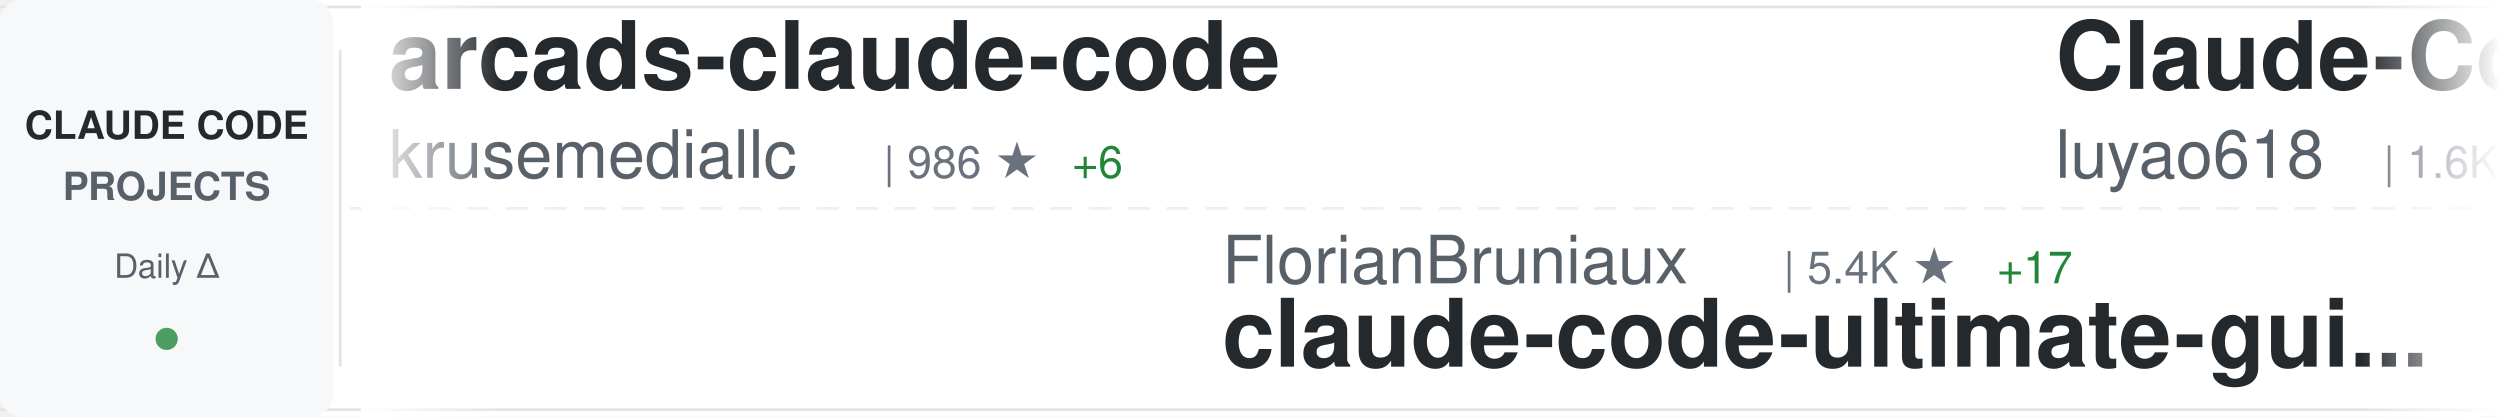
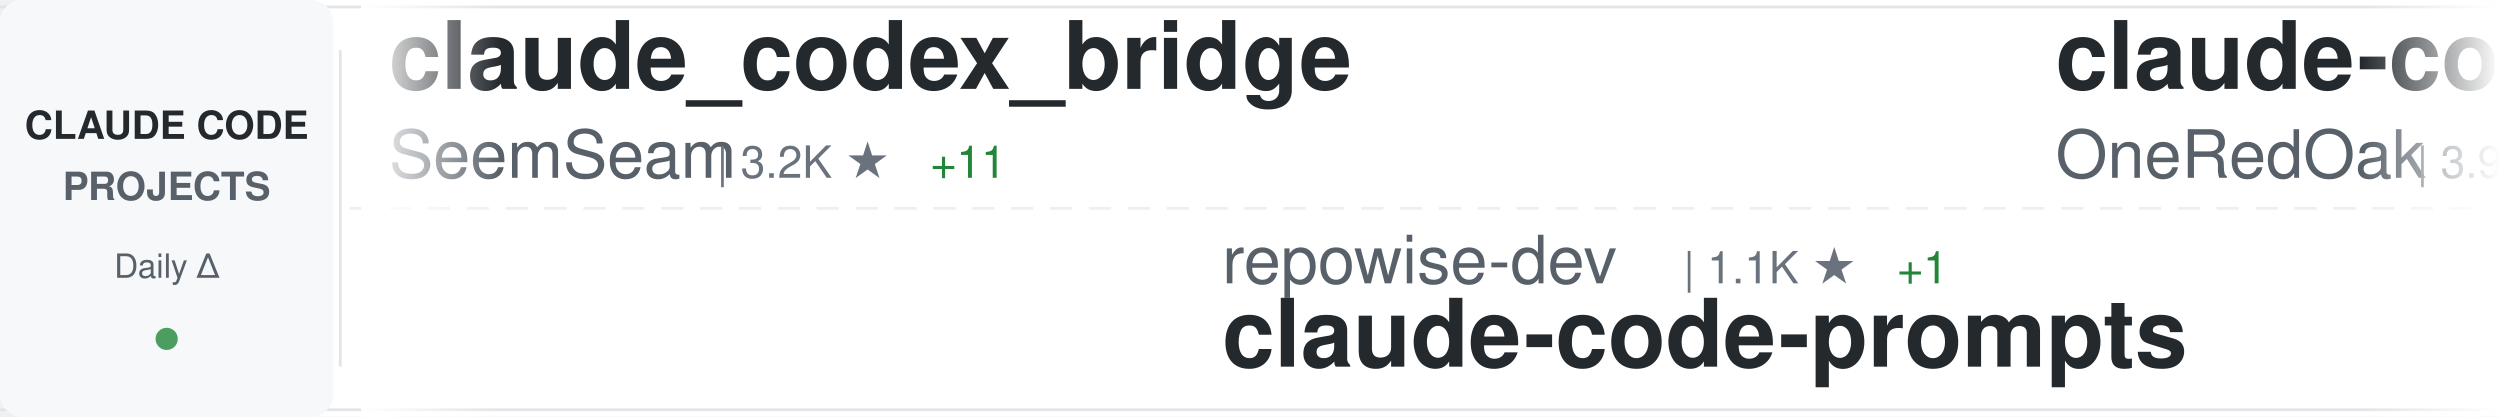
<svg xmlns="http://www.w3.org/2000/svg" width="900" height="150">
  <defs>
    <linearGradient id="awesomeLeftFade" x1="0%" y1="0%" x2="100%" y2="0%">
      <stop offset="0%" style="stop-color:#ffffff;stop-opacity:1" />
      <stop offset="100%" style="stop-color:#ffffff;stop-opacity:0" />
    </linearGradient>
    <linearGradient id="awesomeRightFade" x1="0%" y1="0%" x2="100%" y2="0%">
      <stop offset="0%" style="stop-color:#ffffff;stop-opacity:0" />
      <stop offset="100%" style="stop-color:#ffffff;stop-opacity:1" />
    </linearGradient>
  </defs>
  <rect width="900" height="150" fill="#ffffff" rx="8" />
  <rect x="0" y="2" width="900" height="1" fill="#e1e4e8" />
  <rect x="0" y="147" width="900" height="1" fill="#e1e4e8" />
  <line x1="0" y1="75" x2="900" y2="75" stroke="#e1e4e8" stroke-width="1" stroke-dasharray="8 6" opacity="0.6" />
  <rect x="0" y="0" width="120" height="150" fill="#f6f8fa" rx="8" />
  <text x="60" y="50" font-family="-apple-system, BlinkMacSystemFont, 'Segoe UI', Helvetica, Arial, sans-serif" font-size="14" font-weight="600" fill="#24292e" text-anchor="middle">CLAUDE CODE</text>
  <text x="60" y="72" font-family="-apple-system, BlinkMacSystemFont, 'Segoe UI', Helvetica, Arial, sans-serif" font-size="14" font-weight="600" fill="#586069" text-anchor="middle">PROJECTS</text>
  <text x="60" y="100" font-family="-apple-system, BlinkMacSystemFont, 'Segoe UI', Helvetica, Arial, sans-serif" font-size="12" font-weight="500" fill="#586069" text-anchor="middle">Daily Δ</text>
  <circle cx="60" cy="122" r="4" fill="#22863a" opacity="0.8" />
  <rect x="122" y="18" width="1" height="114" fill="#e1e4e8" />
  <clipPath id="awesomeTickerClip">
    <rect x="130" y="0" width="770" height="150" />
  </clipPath>
  <g clip-path="url(#awesomeTickerClip)">
    <g id="awesomeTickerItems">
      <animateTransform attributeName="transform" attributeType="XML" type="translate" from="0 0" to="-3000 0" dur="54s" repeatCount="indefinite" />
      <g transform="translate(0, 0)">
-         <text x="140" y="32" font-family="-apple-system, BlinkMacSystemFont, 'Segoe UI', Helvetica, Arial, sans-serif" font-size="34" font-weight="600" fill="#24292e">arcads-claude-code</text>
-         <text x="140" y="64" font-family="-apple-system, BlinkMacSystemFont, 'Segoe UI', Helvetica, Arial, sans-serif" font-size="24" font-weight="400" fill="#586069">krusemediallc</text>
-         <text x="318" y="64" font-family="-apple-system, BlinkMacSystemFont, 'Segoe UI', Helvetica, Arial, sans-serif" font-size="16" font-weight="500" fill="#6a737d">| 986 ★</text>
-         <text x="386" y="64" font-family="-apple-system, BlinkMacSystemFont, 'Segoe UI', Helvetica, Arial, sans-serif" font-size="16" font-weight="500" fill="#22863a"> +6</text>
+         <text x="140" y="32" font-family="-apple-system, BlinkMacSystemFont, 'Segoe UI', Helvetica, Arial, sans-serif" font-size="34" font-weight="600" fill="#24292e">claude_codex_bridge</text>
+         <text x="140" y="64" font-family="-apple-system, BlinkMacSystemFont, 'Segoe UI', Helvetica, Arial, sans-serif" font-size="24" font-weight="400" fill="#586069">SeemSeam</text>
+         <text x="258" y="64" font-family="-apple-system, BlinkMacSystemFont, 'Segoe UI', Helvetica, Arial, sans-serif" font-size="16" font-weight="500" fill="#6a737d">| 3.2K ★</text>
+         <text x="335" y="64" font-family="-apple-system, BlinkMacSystemFont, 'Segoe UI', Helvetica, Arial, sans-serif" font-size="16" font-weight="500" fill="#22863a"> +11</text>
      </g>
      <g transform="translate(300, 0)">
-         <text x="140" y="102" font-family="-apple-system, BlinkMacSystemFont, 'Segoe UI', Helvetica, Arial, sans-serif" font-size="24" font-weight="400" fill="#586069">FlorianBruniaux</text>
-         <text x="342" y="102" font-family="-apple-system, BlinkMacSystemFont, 'Segoe UI', Helvetica, Arial, sans-serif" font-size="16" font-weight="500" fill="#6a737d">| 5.4K ★</text>
-         <text x="419" y="102" font-family="-apple-system, BlinkMacSystemFont, 'Segoe UI', Helvetica, Arial, sans-serif" font-size="16" font-weight="500" fill="#22863a"> +17</text>
-         <text x="140" y="132" font-family="-apple-system, BlinkMacSystemFont, 'Segoe UI', Helvetica, Arial, sans-serif" font-size="34" font-weight="600" fill="#24292e">claude-code-ultimate-gui...</text>
+         <text x="140" y="102" font-family="-apple-system, BlinkMacSystemFont, 'Segoe UI', Helvetica, Arial, sans-serif" font-size="24" font-weight="400" fill="#586069">repowise-dev</text>
+         <text x="306" y="102" font-family="-apple-system, BlinkMacSystemFont, 'Segoe UI', Helvetica, Arial, sans-serif" font-size="16" font-weight="500" fill="#6a737d">| 1.1K ★</text>
+         <text x="383" y="102" font-family="-apple-system, BlinkMacSystemFont, 'Segoe UI', Helvetica, Arial, sans-serif" font-size="16" font-weight="500" fill="#22863a"> +1</text>
+         <text x="140" y="132" font-family="-apple-system, BlinkMacSystemFont, 'Segoe UI', Helvetica, Arial, sans-serif" font-size="34" font-weight="600" fill="#24292e">claude-code-prompts</text>
      </g>
      <g transform="translate(600, 0)">
-         <text x="140" y="32" font-family="-apple-system, BlinkMacSystemFont, 'Segoe UI', Helvetica, Arial, sans-serif" font-size="34" font-weight="600" fill="#24292e">Claude-Code-Source-Study</text>
-         <text x="140" y="64" font-family="-apple-system, BlinkMacSystemFont, 'Segoe UI', Helvetica, Arial, sans-serif" font-size="24" font-weight="400" fill="#586069">luyao618</text>
-         <text x="258" y="64" font-family="-apple-system, BlinkMacSystemFont, 'Segoe UI', Helvetica, Arial, sans-serif" font-size="16" font-weight="500" fill="#6a737d">| 1.6K ★</text>
-         <text x="335" y="64" font-family="-apple-system, BlinkMacSystemFont, 'Segoe UI', Helvetica, Arial, sans-serif" font-size="16" font-weight="500" fill="#22863a"> +1</text>
+         <text x="140" y="32" font-family="-apple-system, BlinkMacSystemFont, 'Segoe UI', Helvetica, Arial, sans-serif" font-size="34" font-weight="600" fill="#24292e">claude-code-workflows</text>
+         <text x="140" y="64" font-family="-apple-system, BlinkMacSystemFont, 'Segoe UI', Helvetica, Arial, sans-serif" font-size="24" font-weight="400" fill="#586069">OneRedOak</text>
+         <text x="270" y="64" font-family="-apple-system, BlinkMacSystemFont, 'Segoe UI', Helvetica, Arial, sans-serif" font-size="16" font-weight="500" fill="#6a737d">| 3.9K ★</text>
+         <text x="347" y="64" font-family="-apple-system, BlinkMacSystemFont, 'Segoe UI', Helvetica, Arial, sans-serif" font-size="16" font-weight="500" fill="#22863a"> +1</text>
      </g>
      <g transform="translate(900, 0)">
-         <text x="140" y="102" font-family="-apple-system, BlinkMacSystemFont, 'Segoe UI', Helvetica, Arial, sans-serif" font-size="24" font-weight="400" fill="#586069">huangjia2019</text>
-         <text x="306" y="102" font-family="-apple-system, BlinkMacSystemFont, 'Segoe UI', Helvetica, Arial, sans-serif" font-size="16" font-weight="500" fill="#6a737d">| 956 ★</text>
-         <text x="374" y="102" font-family="-apple-system, BlinkMacSystemFont, 'Segoe UI', Helvetica, Arial, sans-serif" font-size="16" font-weight="500" fill="#22863a"> +4</text>
-         <text x="140" y="132" font-family="-apple-system, BlinkMacSystemFont, 'Segoe UI', Helvetica, Arial, sans-serif" font-size="34" font-weight="600" fill="#24292e">claude-code-engineering</text>
+         <text x="140" y="102" font-family="-apple-system, BlinkMacSystemFont, 'Segoe UI', Helvetica, Arial, sans-serif" font-size="24" font-weight="400" fill="#586069">zebbern</text>
+         <text x="246" y="102" font-family="-apple-system, BlinkMacSystemFont, 'Segoe UI', Helvetica, Arial, sans-serif" font-size="16" font-weight="500" fill="#6a737d">| 4.4K ★</text>
+         <text x="323" y="102" font-family="-apple-system, BlinkMacSystemFont, 'Segoe UI', Helvetica, Arial, sans-serif" font-size="16" font-weight="500" fill="#22863a"> +7</text>
+         <text x="140" y="132" font-family="-apple-system, BlinkMacSystemFont, 'Segoe UI', Helvetica, Arial, sans-serif" font-size="34" font-weight="600" fill="#24292e">claude-code-guide</text>
      </g>
      <g transform="translate(1200, 0)">
-         <text x="140" y="32" font-family="-apple-system, BlinkMacSystemFont, 'Segoe UI', Helvetica, Arial, sans-serif" font-size="34" font-weight="600" fill="#24292e">claude-code-action</text>
-         <text x="140" y="64" font-family="-apple-system, BlinkMacSystemFont, 'Segoe UI', Helvetica, Arial, sans-serif" font-size="24" font-weight="400" fill="#586069">anthropics</text>
-         <text x="282" y="64" font-family="-apple-system, BlinkMacSystemFont, 'Segoe UI', Helvetica, Arial, sans-serif" font-size="16" font-weight="500" fill="#6a737d">| 8.3K ★</text>
-         <text x="359" y="64" font-family="-apple-system, BlinkMacSystemFont, 'Segoe UI', Helvetica, Arial, sans-serif" font-size="16" font-weight="500" fill="#22863a"> +11</text>
+         <text x="140" y="32" font-family="-apple-system, BlinkMacSystemFont, 'Segoe UI', Helvetica, Arial, sans-serif" font-size="34" font-weight="600" fill="#24292e">claude-code-from-scratch</text>
+         <text x="140" y="64" font-family="-apple-system, BlinkMacSystemFont, 'Segoe UI', Helvetica, Arial, sans-serif" font-size="24" font-weight="400" fill="#586069">Windy3f3f3f3f</text>
+         <text x="318" y="64" font-family="-apple-system, BlinkMacSystemFont, 'Segoe UI', Helvetica, Arial, sans-serif" font-size="16" font-weight="500" fill="#6a737d">| 2.2K ★</text>
+         <text x="395" y="64" font-family="-apple-system, BlinkMacSystemFont, 'Segoe UI', Helvetica, Arial, sans-serif" font-size="16" font-weight="500" fill="#22863a"> +18</text>
      </g>
      <g transform="translate(1500, 0)">
-         <text x="140" y="102" font-family="-apple-system, BlinkMacSystemFont, 'Segoe UI', Helvetica, Arial, sans-serif" font-size="24" font-weight="400" fill="#586069">Donchitos</text>
-         <text x="270" y="102" font-family="-apple-system, BlinkMacSystemFont, 'Segoe UI', Helvetica, Arial, sans-serif" font-size="16" font-weight="500" fill="#6a737d">| 22.8K ★</text>
-         <text x="356" y="102" font-family="-apple-system, BlinkMacSystemFont, 'Segoe UI', Helvetica, Arial, sans-serif" font-size="16" font-weight="500" fill="#22863a"> +43</text>
-         <text x="140" y="132" font-family="-apple-system, BlinkMacSystemFont, 'Segoe UI', Helvetica, Arial, sans-serif" font-size="34" font-weight="600" fill="#24292e">Claude-Code-Game-Studios</text>
+         <text x="140" y="102" font-family="-apple-system, BlinkMacSystemFont, 'Segoe UI', Helvetica, Arial, sans-serif" font-size="24" font-weight="400" fill="#586069">luyao618</text>
+         <text x="258" y="102" font-family="-apple-system, BlinkMacSystemFont, 'Segoe UI', Helvetica, Arial, sans-serif" font-size="16" font-weight="500" fill="#6a737d">| 1.6K ★</text>
+         <text x="335" y="102" font-family="-apple-system, BlinkMacSystemFont, 'Segoe UI', Helvetica, Arial, sans-serif" font-size="16" font-weight="500" fill="#22863a"> +1</text>
+         <text x="140" y="132" font-family="-apple-system, BlinkMacSystemFont, 'Segoe UI', Helvetica, Arial, sans-serif" font-size="34" font-weight="600" fill="#24292e">Claude-Code-Source-Study</text>
      </g>
      <g transform="translate(1800, 0)">
-         <text x="140" y="32" font-family="-apple-system, BlinkMacSystemFont, 'Segoe UI', Helvetica, Arial, sans-serif" font-size="34" font-weight="600" fill="#24292e">ClaudeCodeAgents</text>
-         <text x="140" y="64" font-family="-apple-system, BlinkMacSystemFont, 'Segoe UI', Helvetica, Arial, sans-serif" font-size="24" font-weight="400" fill="#586069">darcyegb</text>
-         <text x="258" y="64" font-family="-apple-system, BlinkMacSystemFont, 'Segoe UI', Helvetica, Arial, sans-serif" font-size="16" font-weight="500" fill="#6a737d">| 744 ★</text>
+         <text x="140" y="32" font-family="-apple-system, BlinkMacSystemFont, 'Segoe UI', Helvetica, Arial, sans-serif" font-size="34" font-weight="600" fill="#24292e">Claude-Code</text>
+         <text x="140" y="64" font-family="-apple-system, BlinkMacSystemFont, 'Segoe UI', Helvetica, Arial, sans-serif" font-size="24" font-weight="400" fill="#586069">KPR111</text>
+         <text x="234" y="64" font-family="-apple-system, BlinkMacSystemFont, 'Segoe UI', Helvetica, Arial, sans-serif" font-size="16" font-weight="500" fill="#6a737d">| 18 ★</text>
      </g>
      <g transform="translate(2100, 0)">
-         <text x="140" y="102" font-family="-apple-system, BlinkMacSystemFont, 'Segoe UI', Helvetica, Arial, sans-serif" font-size="24" font-weight="400" fill="#586069">fazxes</text>
-         <text x="234" y="102" font-family="-apple-system, BlinkMacSystemFont, 'Segoe UI', Helvetica, Arial, sans-serif" font-size="16" font-weight="500" fill="#6a737d">| 225 ★</text>
-         <text x="302" y="102" font-family="-apple-system, BlinkMacSystemFont, 'Segoe UI', Helvetica, Arial, sans-serif" font-size="16" font-weight="500" fill="#22863a"> +1</text>
-         <text x="140" y="132" font-family="-apple-system, BlinkMacSystemFont, 'Segoe UI', Helvetica, Arial, sans-serif" font-size="34" font-weight="600" fill="#24292e">Claude-code</text>
+         <text x="140" y="102" font-family="-apple-system, BlinkMacSystemFont, 'Segoe UI', Helvetica, Arial, sans-serif" font-size="24" font-weight="400" fill="#586069">ponponon</text>
+         <text x="258" y="102" font-family="-apple-system, BlinkMacSystemFont, 'Segoe UI', Helvetica, Arial, sans-serif" font-size="16" font-weight="500" fill="#6a737d">| 2.3K ★</text>
+         <text x="335" y="102" font-family="-apple-system, BlinkMacSystemFont, 'Segoe UI', Helvetica, Arial, sans-serif" font-size="16" font-weight="500" fill="#22863a"> +1</text>
+         <text x="140" y="132" font-family="-apple-system, BlinkMacSystemFont, 'Segoe UI', Helvetica, Arial, sans-serif" font-size="34" font-weight="600" fill="#24292e">claude_code_src</text>
      </g>
      <g transform="translate(2400, 0)">
-         <text x="140" y="32" font-family="-apple-system, BlinkMacSystemFont, 'Segoe UI', Helvetica, Arial, sans-serif" font-size="34" font-weight="600" fill="#24292e">claude-code-showcase</text>
-         <text x="140" y="64" font-family="-apple-system, BlinkMacSystemFont, 'Segoe UI', Helvetica, Arial, sans-serif" font-size="24" font-weight="400" fill="#586069">ChrisWiles</text>
-         <text x="282" y="64" font-family="-apple-system, BlinkMacSystemFont, 'Segoe UI', Helvetica, Arial, sans-serif" font-size="16" font-weight="500" fill="#6a737d">| 6.0K ★</text>
-         <text x="359" y="64" font-family="-apple-system, BlinkMacSystemFont, 'Segoe UI', Helvetica, Arial, sans-serif" font-size="16" font-weight="500" fill="#22863a"> +2</text>
+         <text x="140" y="32" font-family="-apple-system, BlinkMacSystemFont, 'Segoe UI', Helvetica, Arial, sans-serif" font-size="34" font-weight="600" fill="#24292e">Claude-code</text>
+         <text x="140" y="64" font-family="-apple-system, BlinkMacSystemFont, 'Segoe UI', Helvetica, Arial, sans-serif" font-size="24" font-weight="400" fill="#586069">zstmfhy</text>
+         <text x="246" y="64" font-family="-apple-system, BlinkMacSystemFont, 'Segoe UI', Helvetica, Arial, sans-serif" font-size="16" font-weight="500" fill="#6a737d">| 190 ★</text>
      </g>
      <g transform="translate(2700, 0)">
-         <text x="140" y="102" font-family="-apple-system, BlinkMacSystemFont, 'Segoe UI', Helvetica, Arial, sans-serif" font-size="24" font-weight="400" fill="#586069">OrcaWhisper</text>
-         <text x="294" y="102" font-family="-apple-system, BlinkMacSystemFont, 'Segoe UI', Helvetica, Arial, sans-serif" font-size="16" font-weight="500" fill="#6a737d">| 83 ★</text>
-         <text x="140" y="132" font-family="-apple-system, BlinkMacSystemFont, 'Segoe UI', Helvetica, Arial, sans-serif" font-size="34" font-weight="600" fill="#24292e">Claude-Code</text>
+         <text x="140" y="102" font-family="-apple-system, BlinkMacSystemFont, 'Segoe UI', Helvetica, Arial, sans-serif" font-size="24" font-weight="400" fill="#586069">liuup</text>
+         <text x="222" y="102" font-family="-apple-system, BlinkMacSystemFont, 'Segoe UI', Helvetica, Arial, sans-serif" font-size="16" font-weight="500" fill="#6a737d">| 3.5K ★</text>
+         <text x="299" y="102" font-family="-apple-system, BlinkMacSystemFont, 'Segoe UI', Helvetica, Arial, sans-serif" font-size="16" font-weight="500" fill="#22863a"> +14</text>
+         <text x="140" y="132" font-family="-apple-system, BlinkMacSystemFont, 'Segoe UI', Helvetica, Arial, sans-serif" font-size="34" font-weight="600" fill="#24292e">claude-code-analysis</text>
      </g>
      <g transform="translate(3000, 0)">
-         <text x="140" y="32" font-family="-apple-system, BlinkMacSystemFont, 'Segoe UI', Helvetica, Arial, sans-serif" font-size="34" font-weight="600" fill="#24292e">arcads-claude-code</text>
-         <text x="140" y="64" font-family="-apple-system, BlinkMacSystemFont, 'Segoe UI', Helvetica, Arial, sans-serif" font-size="24" font-weight="400" fill="#586069">krusemediallc</text>
-         <text x="318" y="64" font-family="-apple-system, BlinkMacSystemFont, 'Segoe UI', Helvetica, Arial, sans-serif" font-size="16" font-weight="500" fill="#6a737d">| 986 ★</text>
-         <text x="386" y="64" font-family="-apple-system, BlinkMacSystemFont, 'Segoe UI', Helvetica, Arial, sans-serif" font-size="16" font-weight="500" fill="#22863a"> +6</text>
+         <text x="140" y="32" font-family="-apple-system, BlinkMacSystemFont, 'Segoe UI', Helvetica, Arial, sans-serif" font-size="34" font-weight="600" fill="#24292e">claude_codex_bridge</text>
+         <text x="140" y="64" font-family="-apple-system, BlinkMacSystemFont, 'Segoe UI', Helvetica, Arial, sans-serif" font-size="24" font-weight="400" fill="#586069">SeemSeam</text>
+         <text x="258" y="64" font-family="-apple-system, BlinkMacSystemFont, 'Segoe UI', Helvetica, Arial, sans-serif" font-size="16" font-weight="500" fill="#6a737d">| 3.2K ★</text>
+         <text x="335" y="64" font-family="-apple-system, BlinkMacSystemFont, 'Segoe UI', Helvetica, Arial, sans-serif" font-size="16" font-weight="500" fill="#22863a"> +11</text>
      </g>
      <g transform="translate(3300, 0)">
-         <text x="140" y="102" font-family="-apple-system, BlinkMacSystemFont, 'Segoe UI', Helvetica, Arial, sans-serif" font-size="24" font-weight="400" fill="#586069">FlorianBruniaux</text>
-         <text x="342" y="102" font-family="-apple-system, BlinkMacSystemFont, 'Segoe UI', Helvetica, Arial, sans-serif" font-size="16" font-weight="500" fill="#6a737d">| 5.4K ★</text>
-         <text x="419" y="102" font-family="-apple-system, BlinkMacSystemFont, 'Segoe UI', Helvetica, Arial, sans-serif" font-size="16" font-weight="500" fill="#22863a"> +17</text>
-         <text x="140" y="132" font-family="-apple-system, BlinkMacSystemFont, 'Segoe UI', Helvetica, Arial, sans-serif" font-size="34" font-weight="600" fill="#24292e">claude-code-ultimate-gui...</text>
+         <text x="140" y="102" font-family="-apple-system, BlinkMacSystemFont, 'Segoe UI', Helvetica, Arial, sans-serif" font-size="24" font-weight="400" fill="#586069">repowise-dev</text>
+         <text x="306" y="102" font-family="-apple-system, BlinkMacSystemFont, 'Segoe UI', Helvetica, Arial, sans-serif" font-size="16" font-weight="500" fill="#6a737d">| 1.1K ★</text>
+         <text x="383" y="102" font-family="-apple-system, BlinkMacSystemFont, 'Segoe UI', Helvetica, Arial, sans-serif" font-size="16" font-weight="500" fill="#22863a"> +1</text>
+         <text x="140" y="132" font-family="-apple-system, BlinkMacSystemFont, 'Segoe UI', Helvetica, Arial, sans-serif" font-size="34" font-weight="600" fill="#24292e">claude-code-prompts</text>
      </g>
      <g transform="translate(3600, 0)">
-         <text x="140" y="32" font-family="-apple-system, BlinkMacSystemFont, 'Segoe UI', Helvetica, Arial, sans-serif" font-size="34" font-weight="600" fill="#24292e">Claude-Code-Source-Study</text>
-         <text x="140" y="64" font-family="-apple-system, BlinkMacSystemFont, 'Segoe UI', Helvetica, Arial, sans-serif" font-size="24" font-weight="400" fill="#586069">luyao618</text>
-         <text x="258" y="64" font-family="-apple-system, BlinkMacSystemFont, 'Segoe UI', Helvetica, Arial, sans-serif" font-size="16" font-weight="500" fill="#6a737d">| 1.6K ★</text>
-         <text x="335" y="64" font-family="-apple-system, BlinkMacSystemFont, 'Segoe UI', Helvetica, Arial, sans-serif" font-size="16" font-weight="500" fill="#22863a"> +1</text>
+         <text x="140" y="32" font-family="-apple-system, BlinkMacSystemFont, 'Segoe UI', Helvetica, Arial, sans-serif" font-size="34" font-weight="600" fill="#24292e">claude-code-workflows</text>
+         <text x="140" y="64" font-family="-apple-system, BlinkMacSystemFont, 'Segoe UI', Helvetica, Arial, sans-serif" font-size="24" font-weight="400" fill="#586069">OneRedOak</text>
+         <text x="270" y="64" font-family="-apple-system, BlinkMacSystemFont, 'Segoe UI', Helvetica, Arial, sans-serif" font-size="16" font-weight="500" fill="#6a737d">| 3.9K ★</text>
+         <text x="347" y="64" font-family="-apple-system, BlinkMacSystemFont, 'Segoe UI', Helvetica, Arial, sans-serif" font-size="16" font-weight="500" fill="#22863a"> +1</text>
      </g>
      <g transform="translate(3900, 0)">
-         <text x="140" y="102" font-family="-apple-system, BlinkMacSystemFont, 'Segoe UI', Helvetica, Arial, sans-serif" font-size="24" font-weight="400" fill="#586069">huangjia2019</text>
-         <text x="306" y="102" font-family="-apple-system, BlinkMacSystemFont, 'Segoe UI', Helvetica, Arial, sans-serif" font-size="16" font-weight="500" fill="#6a737d">| 956 ★</text>
-         <text x="374" y="102" font-family="-apple-system, BlinkMacSystemFont, 'Segoe UI', Helvetica, Arial, sans-serif" font-size="16" font-weight="500" fill="#22863a"> +4</text>
-         <text x="140" y="132" font-family="-apple-system, BlinkMacSystemFont, 'Segoe UI', Helvetica, Arial, sans-serif" font-size="34" font-weight="600" fill="#24292e">claude-code-engineering</text>
+         <text x="140" y="102" font-family="-apple-system, BlinkMacSystemFont, 'Segoe UI', Helvetica, Arial, sans-serif" font-size="24" font-weight="400" fill="#586069">zebbern</text>
+         <text x="246" y="102" font-family="-apple-system, BlinkMacSystemFont, 'Segoe UI', Helvetica, Arial, sans-serif" font-size="16" font-weight="500" fill="#6a737d">| 4.4K ★</text>
+         <text x="323" y="102" font-family="-apple-system, BlinkMacSystemFont, 'Segoe UI', Helvetica, Arial, sans-serif" font-size="16" font-weight="500" fill="#22863a"> +7</text>
+         <text x="140" y="132" font-family="-apple-system, BlinkMacSystemFont, 'Segoe UI', Helvetica, Arial, sans-serif" font-size="34" font-weight="600" fill="#24292e">claude-code-guide</text>
      </g>
    </g>
  </g>
  <rect x="130" y="0" width="50" height="150" fill="url(#awesomeLeftFade)" />
  <rect x="850" y="0" width="50" height="150" fill="url(#awesomeRightFade)" />
</svg>
